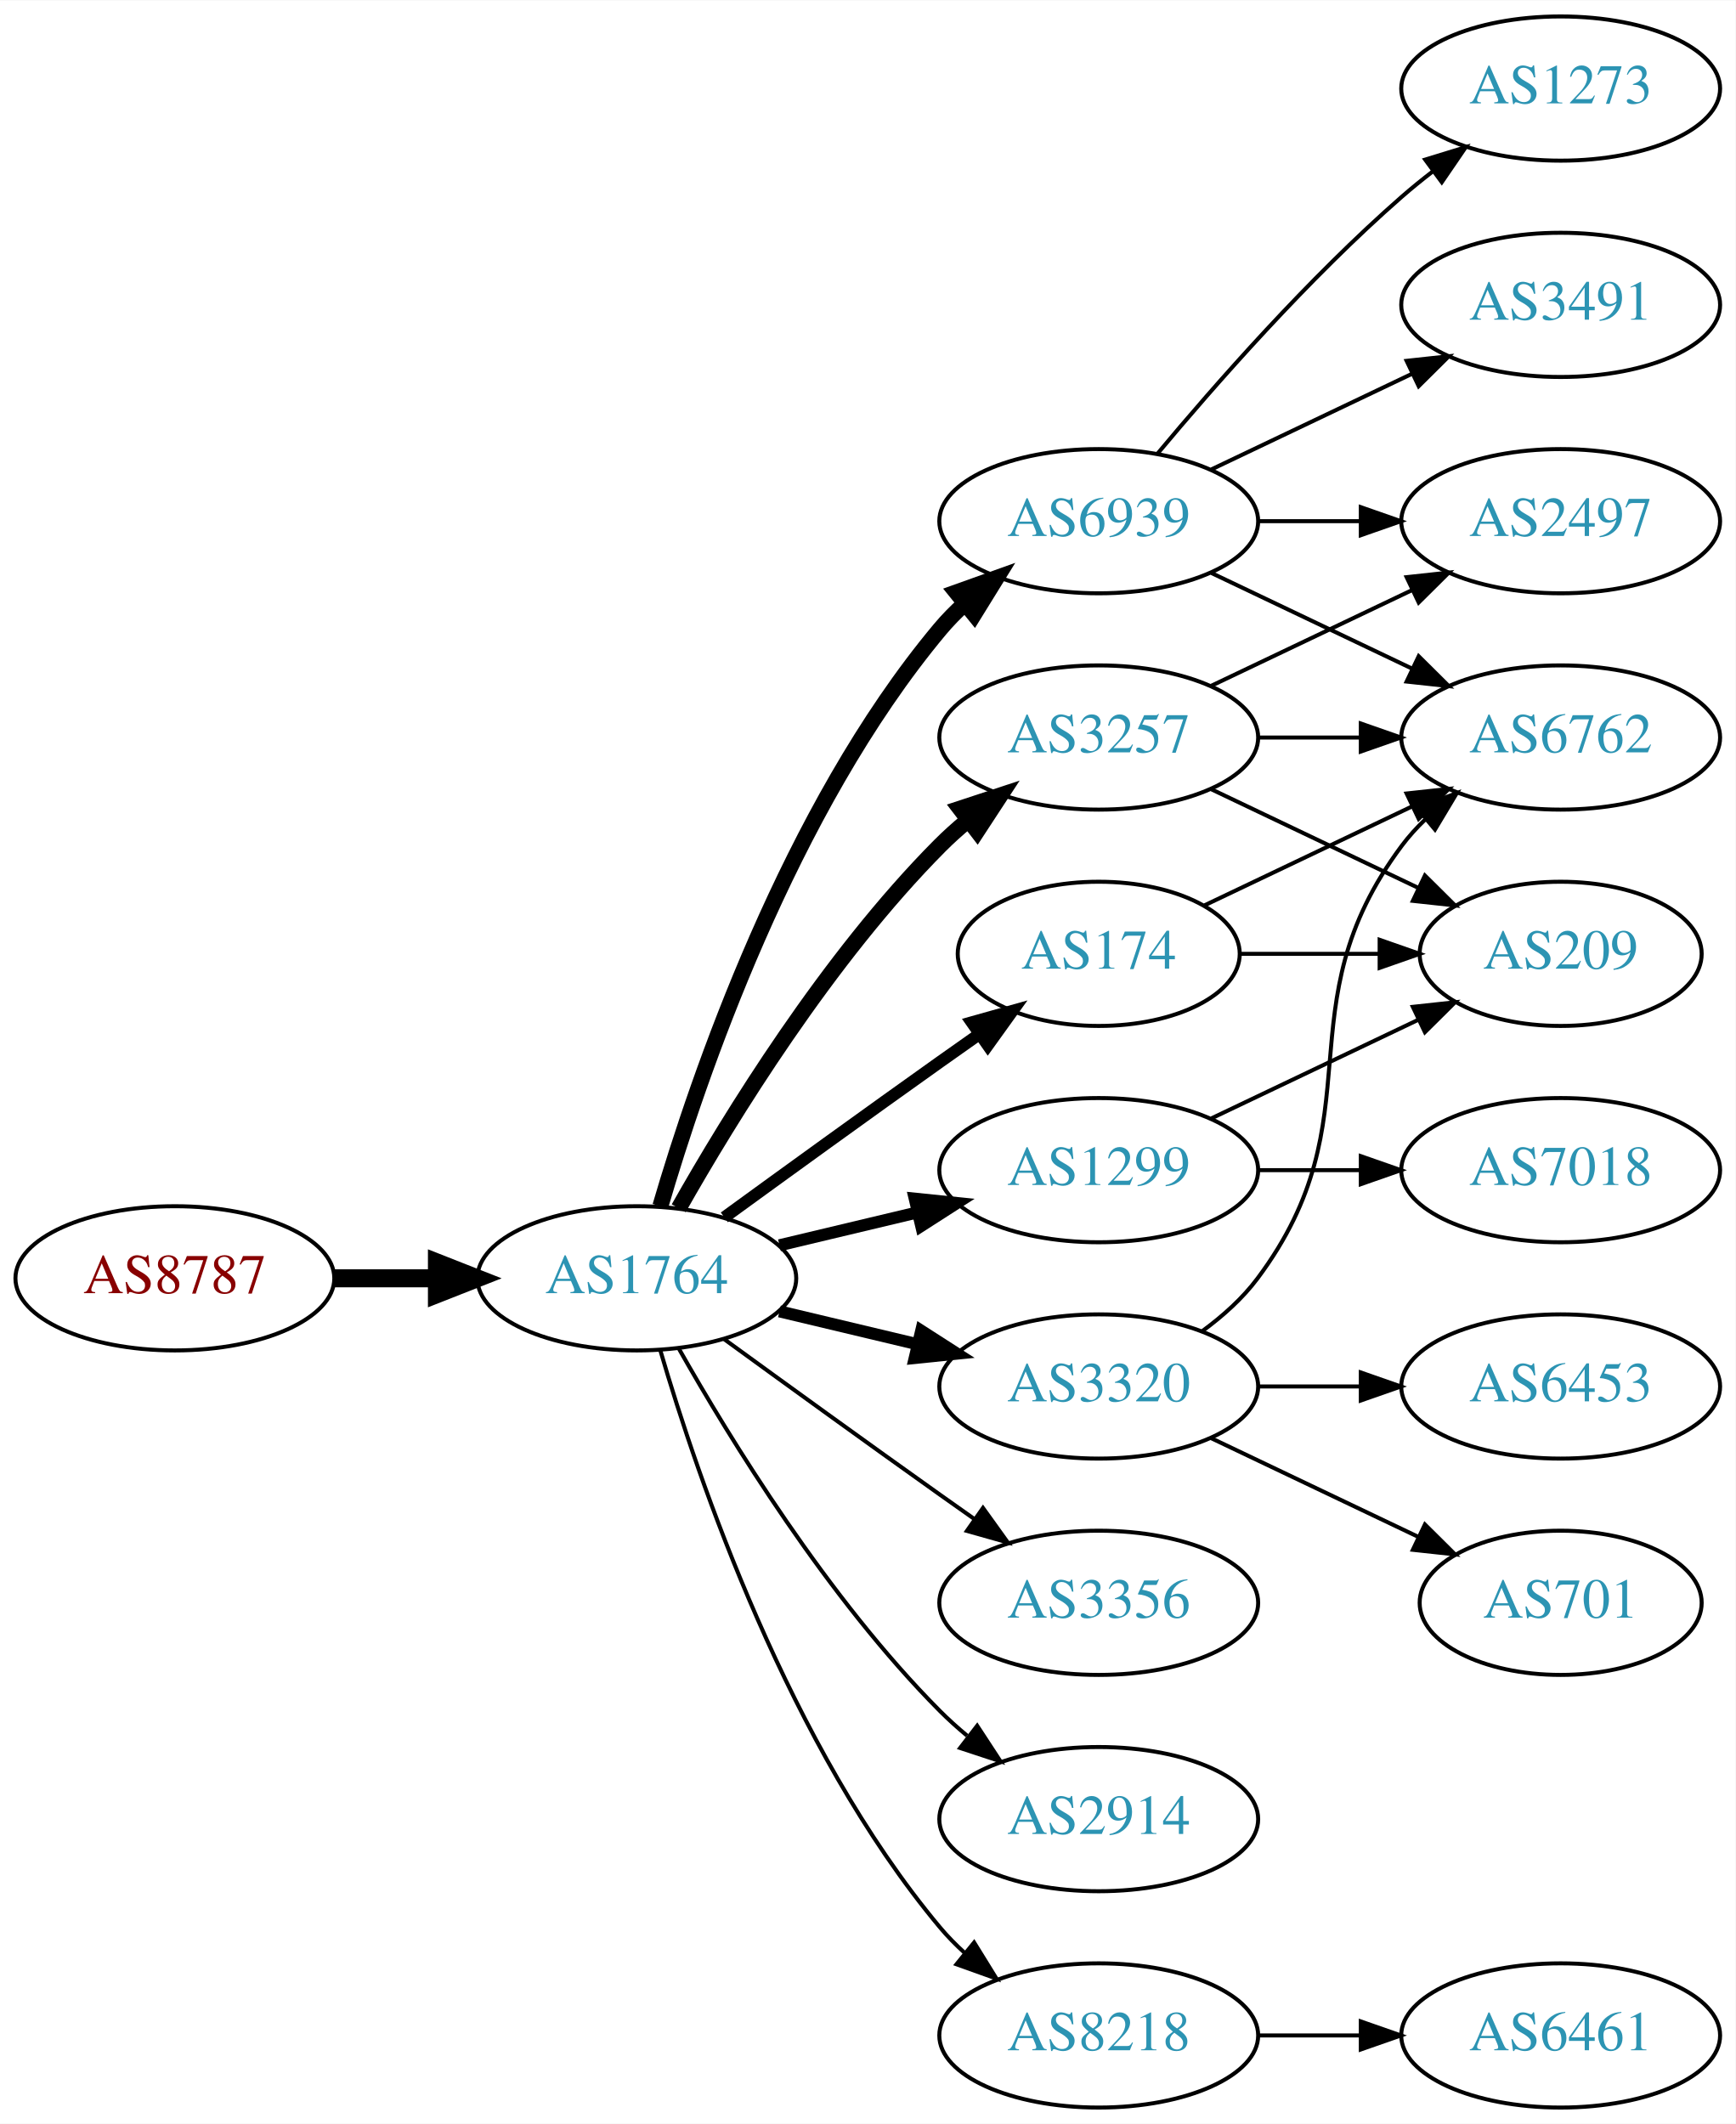
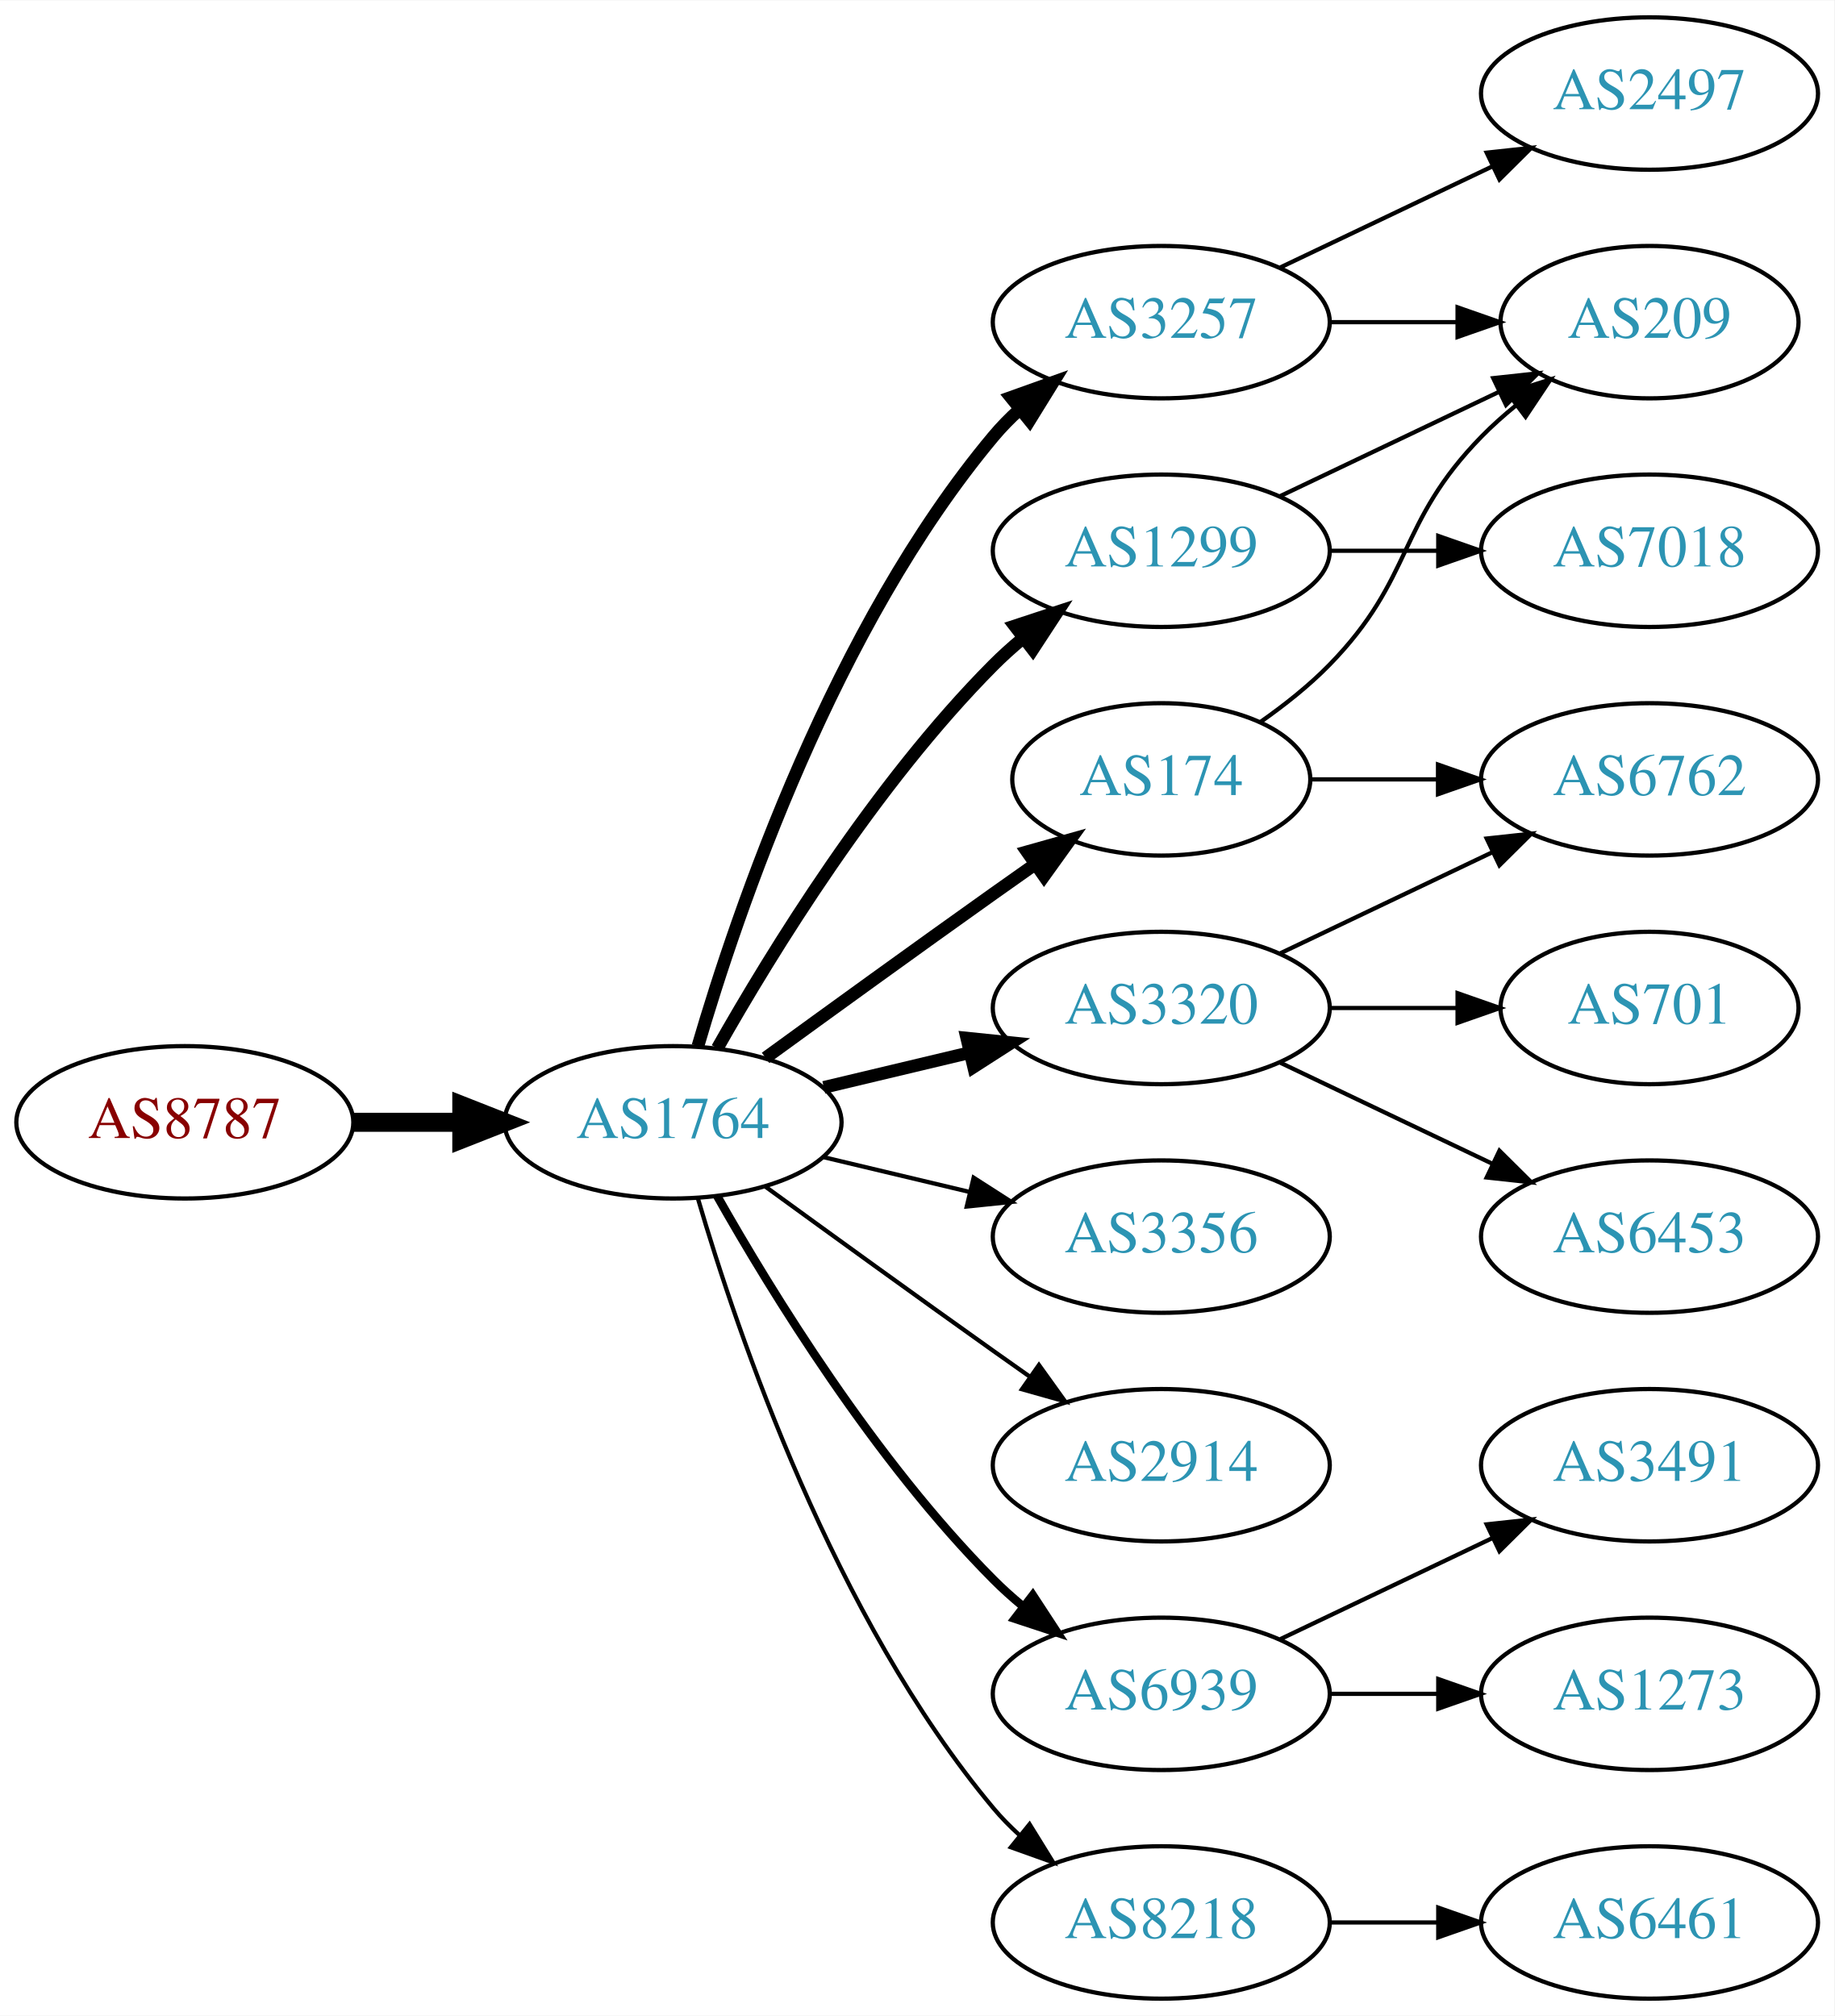
- <svg xmlns="http://www.w3.org/2000/svg" xmlns:xlink="http://www.w3.org/1999/xlink" width="433pt" height="530pt" viewBox="0.00 0.00 433.17 530.00">
-   <g id="graph0" class="graph" transform="scale(1 1) rotate(0) translate(4 526)">
-     <polygon fill="white" stroke="none" points="-4,4 -4,-526 429.172,-526 429.172,4 -4,4" />
+ <svg xmlns="http://www.w3.org/2000/svg" xmlns:xlink="http://www.w3.org/1999/xlink" width="433pt" height="476pt" viewBox="0.00 0.00 433.17 476.00">
+   <g id="graph0" class="graph" transform="scale(1 1) rotate(0) translate(4 472)">
+     <polygon fill="white" stroke="none" points="-4,4 -4,-472 429.172,-472 429.172,4 -4,4" />
    <g id="node1" class="node">
      <g id="a_node1">
        <a xlink:href="/asn/8787" xlink:title="AS8787 ~ Amaris Technologies GmbH [AT]">
          <ellipse fill="#ffffff" stroke="black" cx="39.647" cy="-207" rx="39.794" ry="18" />
          <text text-anchor="middle" x="39.647" y="-203.3" font-family="Times,serif" font-size="14.00" fill="#880000">AS8787</text>
        </a>
      </g>
    </g>
    <g id="node2" class="node">
      <g id="a_node2">
        <a xlink:href="/asn/1764" xlink:title="AS1764 ~ NEXTLAYER-AS [AT]">
          <ellipse fill="#ffffff" stroke="black" cx="154.939" cy="-207" rx="39.794" ry="18" />
          <text text-anchor="middle" x="154.939" y="-203.3" font-family="Times,serif" font-size="14.00" fill="#2c94b3">AS1764</text>
        </a>
      </g>
    </g>
    <g id="edge1" class="edge">
      <path fill="none" stroke="black" stroke-width="4.5" d="M79.319,-207C87.522,-207 96.286,-207 104.818,-207" />
      <polygon fill="black" stroke="black" stroke-width="4.5" points="105.057,-210.938 115.057,-207 105.057,-203.063 105.057,-210.938" />
    </g>
    <g id="node3" class="node">
      <g id="a_node3">
-         <a xlink:href="/asn/6939" xlink:title="AS6939 ~ Hurricane Electric LLC [US]">
+         <a xlink:href="/asn/3257" xlink:title="AS3257 ~ GTT [DE]">
          <ellipse fill="#ffffff" stroke="black" cx="270.232" cy="-396" rx="39.794" ry="18" />
-           <text text-anchor="middle" x="270.232" y="-392.3" font-family="Times,serif" font-size="14.00" fill="#2c94b3">AS6939</text>
+           <text text-anchor="middle" x="270.232" y="-392.3" font-family="Times,serif" font-size="14.00" fill="#2c94b3">AS3257</text>
        </a>
      </g>
    </g>
    <g id="edge2" class="edge">
-       <path fill="none" stroke="black" stroke-width="4" d="M160.814,-225.002C170.127,-256.844 192.944,-323.981 230.586,-369 232.456,-371.237 234.554,-373.374 236.781,-375.396" />
-       <polygon fill="black" stroke="black" stroke-width="4" points="234.724,-378.234 244.7,-381.804 239.128,-372.793 234.724,-378.234" />
+       <path fill="none" stroke="black" stroke-width="3" d="M160.814,-225.002C170.127,-256.844 192.944,-323.981 230.586,-369 232.456,-371.237 234.554,-373.374 236.781,-375.396" />
+       <polygon fill="black" stroke="black" stroke-width="3" points="234.724,-378.234 244.7,-381.804 239.128,-372.793 234.724,-378.234" />
    </g>
    <g id="node4" class="node">
      <g id="a_node4">
+         <a xlink:href="/asn/3356" xlink:title="AS3356 ~ Level 3 Parent, LLC [US]">
+           <ellipse fill="#ffffff" stroke="black" cx="270.232" cy="-180" rx="39.794" ry="18" />
+           <text text-anchor="middle" x="270.232" y="-176.3" font-family="Times,serif" font-size="14.00" fill="#2c94b3">AS3356</text>
+         </a>
+       </g>
+     </g>
+     <g id="edge3" class="edge">
+       <path fill="none" stroke="black" d="M190.547,-198.752C201.418,-196.162 213.572,-193.265 225.015,-190.538" />
+       <polygon fill="black" stroke="black" points="225.921,-193.92 234.837,-188.197 224.298,-187.111 225.921,-193.92" />
+     </g>
+     <g id="node5" class="node">
+       <g id="a_node5">
        <a xlink:href="/asn/174" xlink:title="AS174 ~ Cogent Communications [US]">
          <ellipse fill="#ffffff" stroke="black" cx="270.232" cy="-288" rx="35.194" ry="18" />
          <text text-anchor="middle" x="270.232" y="-284.3" font-family="Times,serif" font-size="14.00" fill="#2c94b3">AS174</text>
        </a>
      </g>
    </g>
-     <g id="edge3" class="edge">
+     <g id="edge4" class="edge">
      <path fill="none" stroke="black" stroke-width="3" d="M176.788,-222.222C191.722,-233.091 212.335,-248.025 230.586,-261 233.796,-263.282 237.165,-265.661 240.52,-268.018" />
      <polygon fill="black" stroke="black" stroke-width="3" points="238.532,-270.899 248.73,-273.77 242.548,-265.166 238.532,-270.899" />
    </g>
-     <g id="node5" class="node">
-       <g id="a_node5">
-         <a xlink:href="/asn/1299" xlink:title="AS1299 ~ Telia Carrier [EU]">
-           <ellipse fill="#ffffff" stroke="black" cx="270.232" cy="-234" rx="39.794" ry="18" />
-           <text text-anchor="middle" x="270.232" y="-230.3" font-family="Times,serif" font-size="14.00" fill="#2c94b3">AS1299</text>
-         </a>
-       </g>
-     </g>
-     <g id="edge4" class="edge">
-       <path fill="none" stroke="black" stroke-width="3" d="M190.547,-215.248C201.418,-217.838 213.572,-220.735 225.015,-223.462" />
-       <polygon fill="black" stroke="black" stroke-width="3" points="224.298,-226.889 234.837,-225.803 225.921,-220.08 224.298,-226.889" />
-     </g>
    <g id="node6" class="node">
      <g id="a_node6">
-         <a xlink:href="/asn/3356" xlink:title="AS3356 ~ Level 3 Parent, LLC [US]">
+         <a xlink:href="/asn/2914" xlink:title="AS2914 ~ NTT America, Inc. [US]">
          <ellipse fill="#ffffff" stroke="black" cx="270.232" cy="-126" rx="39.794" ry="18" />
-           <text text-anchor="middle" x="270.232" y="-122.3" font-family="Times,serif" font-size="14.00" fill="#2c94b3">AS3356</text>
+           <text text-anchor="middle" x="270.232" y="-122.3" font-family="Times,serif" font-size="14.00" fill="#2c94b3">AS2914</text>
        </a>
      </g>
    </g>
    <g id="edge5" class="edge">
      <path fill="none" stroke="black" d="M176.788,-191.778C191.722,-180.909 212.335,-165.975 230.586,-153 233.406,-150.995 236.349,-148.915 239.297,-146.841" />
      <polygon fill="black" stroke="black" points="241.344,-149.681 247.522,-141.074 237.325,-143.95 241.344,-149.681" />
    </g>
    <g id="node7" class="node">
      <g id="a_node7">
-         <a xlink:href="/asn/3257" xlink:title="AS3257 ~ GTT [DE]">
+         <a xlink:href="/asn/1299" xlink:title="AS1299 ~ Telia Carrier [EU]">
          <ellipse fill="#ffffff" stroke="black" cx="270.232" cy="-342" rx="39.794" ry="18" />
-           <text text-anchor="middle" x="270.232" y="-338.3" font-family="Times,serif" font-size="14.00" fill="#2c94b3">AS3257</text>
+           <text text-anchor="middle" x="270.232" y="-338.3" font-family="Times,serif" font-size="14.00" fill="#2c94b3">AS1299</text>
        </a>
      </g>
    </g>
    <g id="edge6" class="edge">
-       <path fill="none" stroke="black" stroke-width="4" d="M165.399,-224.49C178.181,-247.096 202.613,-286.886 230.586,-315 232.697,-317.121 234.993,-319.188 237.378,-321.171" />
-       <polygon fill="black" stroke="black" stroke-width="4" points="235.631,-324.242 245.694,-327.556 239.894,-318.69 235.631,-324.242" />
+       <path fill="none" stroke="black" stroke-width="3" d="M165.399,-224.49C178.181,-247.096 202.613,-286.886 230.586,-315 232.697,-317.121 234.993,-319.188 237.378,-321.171" />
+       <polygon fill="black" stroke="black" stroke-width="3" points="235.631,-324.242 245.694,-327.556 239.894,-318.69 235.631,-324.242" />
    </g>
    <g id="node8" class="node">
      <g id="a_node8">
        <a xlink:href="/asn/3320" xlink:title="AS3320 ~ DTAG [DE]">
-           <ellipse fill="#ffffff" stroke="black" cx="270.232" cy="-180" rx="39.794" ry="18" />
-           <text text-anchor="middle" x="270.232" y="-176.3" font-family="Times,serif" font-size="14.00" fill="#2c94b3">AS3320</text>
+           <ellipse fill="#ffffff" stroke="black" cx="270.232" cy="-234" rx="39.794" ry="18" />
+           <text text-anchor="middle" x="270.232" y="-230.3" font-family="Times,serif" font-size="14.00" fill="#2c94b3">AS3320</text>
        </a>
      </g>
    </g>
    <g id="edge7" class="edge">
-       <path fill="none" stroke="black" stroke-width="3" d="M190.547,-198.752C201.418,-196.162 213.572,-193.265 225.015,-190.538" />
-       <polygon fill="black" stroke="black" stroke-width="3" points="225.921,-193.92 234.837,-188.197 224.298,-187.111 225.921,-193.92" />
+       <path fill="none" stroke="black" stroke-width="3" d="M190.547,-215.248C201.418,-217.838 213.572,-220.735 225.015,-223.462" />
+       <polygon fill="black" stroke="black" stroke-width="3" points="224.298,-226.889 234.837,-225.803 225.921,-220.08 224.298,-226.889" />
    </g>
    <g id="node9" class="node">
      <g id="a_node9">
-         <a xlink:href="/asn/2914" xlink:title="AS2914 ~ NTT America, Inc. [US]">
+         <a xlink:href="/asn/6939" xlink:title="AS6939 ~ Hurricane Electric LLC [US]">
          <ellipse fill="#ffffff" stroke="black" cx="270.232" cy="-72" rx="39.794" ry="18" />
-           <text text-anchor="middle" x="270.232" y="-68.3" font-family="Times,serif" font-size="14.00" fill="#2c94b3">AS2914</text>
+           <text text-anchor="middle" x="270.232" y="-68.3" font-family="Times,serif" font-size="14.00" fill="#2c94b3">AS6939</text>
        </a>
      </g>
    </g>
    <g id="edge8" class="edge">
-       <path fill="none" stroke="black" d="M165.399,-189.51C178.181,-166.904 202.613,-127.114 230.586,-99 232.697,-96.879 234.993,-94.812 237.378,-92.829" />
-       <polygon fill="black" stroke="black" points="239.894,-95.31 245.694,-86.444 235.631,-89.758 239.894,-95.31" />
+       <path fill="none" stroke="black" stroke-width="2" d="M165.399,-189.51C178.181,-166.904 202.613,-127.114 230.586,-99 232.697,-96.879 234.993,-94.812 237.378,-92.829" />
+       <polygon fill="black" stroke="black" stroke-width="2" points="239.894,-95.31 245.694,-86.444 235.631,-89.758 239.894,-95.31" />
    </g>
    <g id="node10" class="node">
      <g id="a_node10">
        <a xlink:href="/asn/8218" xlink:title="AS8218 ~ legacy Neotelecoms [FR]">
          <ellipse fill="#ffffff" stroke="black" cx="270.232" cy="-18" rx="39.794" ry="18" />
          <text text-anchor="middle" x="270.232" y="-14.3" font-family="Times,serif" font-size="14.00" fill="#2c94b3">AS8218</text>
        </a>
      </g>
    </g>
    <g id="edge9" class="edge">
      <path fill="none" stroke="black" d="M160.814,-188.998C170.127,-157.156 192.944,-90.019 230.586,-45 232.456,-42.763 234.554,-40.626 236.781,-38.604" />
      <polygon fill="black" stroke="black" points="239.128,-41.208 244.7,-32.196 234.724,-35.766 239.128,-41.208" />
    </g>
    <g id="node11" class="node">
      <g id="a_node11">
-         <a xlink:href="/asn/6762" xlink:title="AS6762 ~ TELECOM ITALIA SPARKLE S.p.A. [IT]">
-           <ellipse fill="#ffffff" stroke="black" cx="385.525" cy="-342" rx="39.794" ry="18" />
-           <text text-anchor="middle" x="385.525" y="-338.3" font-family="Times,serif" font-size="14.00" fill="#2c94b3">AS6762</text>
+         <a xlink:href="/asn/2497" xlink:title="AS2497 ~ Internet Initiative Japan Inc. [JP]">
+           <ellipse fill="#ffffff" stroke="black" cx="385.525" cy="-450" rx="39.794" ry="18" />
+           <text text-anchor="middle" x="385.525" y="-446.3" font-family="Times,serif" font-size="14.00" fill="#2c94b3">AS2497</text>
        </a>
      </g>
    </g>
    <g id="edge10" class="edge">
-       <path fill="none" stroke="black" d="M298.369,-383.066C313.363,-375.919 332.184,-366.948 348.407,-359.215" />
-       <polygon fill="black" stroke="black" points="350.089,-362.291 357.61,-354.829 347.077,-355.972 350.089,-362.291" />
+       <path fill="none" stroke="black" d="M298.369,-408.934C313.363,-416.081 332.184,-425.052 348.407,-432.785" />
+       <polygon fill="black" stroke="black" points="347.077,-436.028 357.61,-437.171 350.089,-429.709 347.077,-436.028" />
    </g>
    <g id="node12" class="node">
      <g id="a_node12">
-         <a xlink:href="/asn/3491" xlink:title="AS3491 ~ PCCW Global, Inc. [US]">
-           <ellipse fill="#ffffff" stroke="black" cx="385.525" cy="-450" rx="39.794" ry="18" />
-           <text text-anchor="middle" x="385.525" y="-446.3" font-family="Times,serif" font-size="14.00" fill="#2c94b3">AS3491</text>
+         <a xlink:href="/asn/209" xlink:title="AS209 ~ CenturyLink Communications, LLC [US]">
+           <ellipse fill="#ffffff" stroke="black" cx="385.525" cy="-396" rx="35.194" ry="18" />
+           <text text-anchor="middle" x="385.525" y="-392.3" font-family="Times,serif" font-size="14.00" fill="#2c94b3">AS209</text>
        </a>
      </g>
    </g>
    <g id="edge11" class="edge">
-       <path fill="none" stroke="black" d="M298.369,-408.934C313.363,-416.081 332.184,-425.052 348.407,-432.785" />
-       <polygon fill="black" stroke="black" points="347.077,-436.028 357.61,-437.171 350.089,-429.709 347.077,-436.028" />
+       <path fill="none" stroke="black" d="M309.905,-396C319.61,-396 330.101,-396 340.064,-396" />
+       <polygon fill="black" stroke="black" points="340.2,-399.5 350.2,-396 340.2,-392.5 340.2,-399.5" />
+     </g>
+     <g id="edge13" class="edge">
+       <path fill="none" stroke="black" d="M293.615,-301.532C299.257,-305.49 305.071,-310.086 309.879,-315 330.051,-335.617 325.706,-348.383 345.879,-369 348.358,-371.534 351.105,-373.983 353.957,-376.304" />
+       <polygon fill="black" stroke="black" points="352.049,-379.248 362.142,-382.468 356.26,-373.657 352.049,-379.248" />
    </g>
    <g id="node13" class="node">
      <g id="a_node13">
-         <a xlink:href="/asn/1273" xlink:title="AS1273 ~ Vodafone Group PLC [EU]">
-           <ellipse fill="#ffffff" stroke="black" cx="385.525" cy="-504" rx="39.794" ry="18" />
-           <text text-anchor="middle" x="385.525" y="-500.3" font-family="Times,serif" font-size="14.00" fill="#2c94b3">AS1273</text>
+         <a xlink:href="/asn/6762" xlink:title="AS6762 ~ TELECOM ITALIA SPARKLE S.p.A. [IT]">
+           <ellipse fill="#ffffff" stroke="black" cx="385.525" cy="-288" rx="39.794" ry="18" />
+           <text text-anchor="middle" x="385.525" y="-284.3" font-family="Times,serif" font-size="14.00" fill="#2c94b3">AS6762</text>
        </a>
      </g>
    </g>
    <g id="edge12" class="edge">
-       <path fill="none" stroke="black" d="M284.862,-412.817C299.145,-429.929 322.691,-456.745 345.879,-477 348.345,-479.154 350.983,-481.294 353.681,-483.372" />
-       <polygon fill="black" stroke="black" points="351.706,-486.264 361.835,-489.37 355.854,-480.625 351.706,-486.264" />
+       <path fill="none" stroke="black" d="M305.531,-288C314.909,-288 325.259,-288 335.294,-288" />
+       <polygon fill="black" stroke="black" points="335.582,-291.5 345.582,-288 335.582,-284.5 335.582,-291.5" />
+     </g>
+     <g id="edge15" class="edge">
+       <path fill="none" stroke="black" d="M298.369,-354.934C313.801,-362.29 333.286,-371.577 349.821,-379.459" />
+       <polygon fill="black" stroke="black" points="348.63,-382.768 359.163,-383.911 351.642,-376.449 348.63,-382.768" />
    </g>
    <g id="node14" class="node">
      <g id="a_node14">
-         <a xlink:href="/asn/2497" xlink:title="AS2497 ~ Internet Initiative Japan Inc. [JP]">
-           <ellipse fill="#ffffff" stroke="black" cx="385.525" cy="-396" rx="39.794" ry="18" />
-           <text text-anchor="middle" x="385.525" y="-392.3" font-family="Times,serif" font-size="14.00" fill="#2c94b3">AS2497</text>
-         </a>
-       </g>
-     </g>
-     <g id="edge13" class="edge">
-       <path fill="none" stroke="black" d="M309.905,-396C318.108,-396 326.872,-396 335.404,-396" />
-       <polygon fill="black" stroke="black" points="335.643,-399.5 345.643,-396 335.643,-392.5 335.643,-399.5" />
-     </g>
-     <g id="edge15" class="edge">
-       <path fill="none" stroke="black" d="M296.658,-300.119C311.96,-307.413 331.684,-316.814 348.565,-324.86" />
-       <polygon fill="black" stroke="black" points="347.073,-328.026 357.606,-329.169 350.085,-321.707 347.073,-328.026" />
+         <a xlink:href="/asn/7018" xlink:title="AS7018 ~ AT&amp;T Services, Inc. [US]">
+           <ellipse fill="#ffffff" stroke="black" cx="385.525" cy="-342" rx="39.794" ry="18" />
+           <text text-anchor="middle" x="385.525" y="-338.3" font-family="Times,serif" font-size="14.00" fill="#2c94b3">AS7018</text>
+         </a>
+       </g>
+     </g>
+     <g id="edge14" class="edge">
+       <path fill="none" stroke="black" d="M309.905,-342C318.108,-342 326.872,-342 335.404,-342" />
+       <polygon fill="black" stroke="black" points="335.643,-345.5 345.643,-342 335.643,-338.5 335.643,-345.5" />
+     </g>
+     <g id="edge17" class="edge">
+       <path fill="none" stroke="black" d="M298.369,-246.934C313.363,-254.081 332.184,-263.052 348.407,-270.785" />
+       <polygon fill="black" stroke="black" points="347.077,-274.028 357.61,-275.171 350.089,-267.709 347.077,-274.028" />
    </g>
    <g id="node15" class="node">
      <g id="a_node15">
-         <a xlink:href="/asn/209" xlink:title="AS209 ~ CenturyLink Communications, LLC [US]">
-           <ellipse fill="#ffffff" stroke="black" cx="385.525" cy="-288" rx="35.194" ry="18" />
-           <text text-anchor="middle" x="385.525" y="-284.3" font-family="Times,serif" font-size="14.00" fill="#2c94b3">AS209</text>
-         </a>
-       </g>
-     </g>
-     <g id="edge14" class="edge">
-       <path fill="none" stroke="black" d="M305.531,-288C316.402,-288 328.579,-288 340.057,-288" />
-       <polygon fill="black" stroke="black" points="340.343,-291.5 350.343,-288 340.343,-284.5 340.343,-291.5" />
-     </g>
-     <g id="edge16" class="edge">
-       <path fill="none" stroke="black" d="M298.369,-246.934C313.801,-254.29 333.286,-263.577 349.821,-271.459" />
-       <polygon fill="black" stroke="black" points="348.63,-274.768 359.163,-275.911 351.642,-268.449 348.63,-274.768" />
-     </g>
-     <g id="node16" class="node">
-       <g id="a_node16">
-         <a xlink:href="/asn/7018" xlink:title="AS7018 ~ AT&amp;T Services, Inc. [US]">
-           <ellipse fill="#ffffff" stroke="black" cx="385.525" cy="-234" rx="39.794" ry="18" />
-           <text text-anchor="middle" x="385.525" y="-230.3" font-family="Times,serif" font-size="14.00" fill="#2c94b3">AS7018</text>
-         </a>
-       </g>
-     </g>
-     <g id="edge17" class="edge">
-       <path fill="none" stroke="black" d="M309.905,-234C318.108,-234 326.872,-234 335.404,-234" />
-       <polygon fill="black" stroke="black" points="335.643,-237.5 345.643,-234 335.643,-230.5 335.643,-237.5" />
-     </g>
-     <g id="edge19" class="edge">
-       <path fill="none" stroke="black" d="M309.905,-342C318.108,-342 326.872,-342 335.404,-342" />
-       <polygon fill="black" stroke="black" points="335.643,-345.5 345.643,-342 335.643,-338.5 335.643,-345.5" />
-     </g>
-     <g id="edge18" class="edge">
-       <path fill="none" stroke="black" d="M298.369,-354.934C313.363,-362.081 332.184,-371.052 348.407,-378.785" />
-       <polygon fill="black" stroke="black" points="347.077,-382.028 357.61,-383.171 350.089,-375.709 347.077,-382.028" />
-     </g>
-     <g id="edge20" class="edge">
-       <path fill="none" stroke="black" d="M298.369,-329.066C313.801,-321.71 333.286,-312.423 349.821,-304.541" />
-       <polygon fill="black" stroke="black" points="351.642,-307.551 359.163,-300.089 348.63,-301.232 351.642,-307.551" />
-     </g>
-     <g id="edge23" class="edge">
-       <path fill="none" stroke="black" d="M296.163,-193.882C301.239,-197.611 306.157,-202.016 309.879,-207 340.15,-247.542 315.607,-274.458 345.879,-315 347.623,-317.336 349.631,-319.545 351.794,-321.617" />
-       <polygon fill="black" stroke="black" points="349.672,-324.405 359.595,-328.118 354.154,-319.027 349.672,-324.405" />
-     </g>
-     <g id="node17" class="node">
-       <g id="a_node17">
-         <a xlink:href="/asn/701" xlink:title="AS701 ~ UUNET [US]">
-           <ellipse fill="#ffffff" stroke="black" cx="385.525" cy="-126" rx="35.194" ry="18" />
-           <text text-anchor="middle" x="385.525" y="-122.3" font-family="Times,serif" font-size="14.00" fill="#2c94b3">AS701</text>
-         </a>
-       </g>
-     </g>
-     <g id="edge21" class="edge">
-       <path fill="none" stroke="black" d="M298.369,-167.066C313.801,-159.71 333.286,-150.423 349.821,-142.541" />
-       <polygon fill="black" stroke="black" points="351.642,-145.551 359.163,-138.089 348.63,-139.232 351.642,-145.551" />
-     </g>
-     <g id="node18" class="node">
-       <g id="a_node18">
        <a xlink:href="/asn/6453" xlink:title="AS6453 ~ TATA COMMUNICATIONS (AMERICA) INC [US]">
          <ellipse fill="#ffffff" stroke="black" cx="385.525" cy="-180" rx="39.794" ry="18" />
          <text text-anchor="middle" x="385.525" y="-176.3" font-family="Times,serif" font-size="14.00" fill="#2c94b3">AS6453</text>
        </a>
      </g>
    </g>
-     <g id="edge22" class="edge">
-       <path fill="none" stroke="black" d="M309.905,-180C318.108,-180 326.872,-180 335.404,-180" />
-       <polygon fill="black" stroke="black" points="335.643,-183.5 345.643,-180 335.643,-176.5 335.643,-183.5" />
+     <g id="edge16" class="edge">
+       <path fill="none" stroke="black" d="M298.369,-221.066C313.363,-213.919 332.184,-204.948 348.407,-197.215" />
+       <polygon fill="black" stroke="black" points="350.089,-200.291 357.61,-192.829 347.077,-193.972 350.089,-200.291" />
+     </g>
+     <g id="node16" class="node">
+       <g id="a_node16">
+         <a xlink:href="/asn/701" xlink:title="AS701 ~ UUNET [US]">
+           <ellipse fill="#ffffff" stroke="black" cx="385.525" cy="-234" rx="35.194" ry="18" />
+           <text text-anchor="middle" x="385.525" y="-230.3" font-family="Times,serif" font-size="14.00" fill="#2c94b3">AS701</text>
+         </a>
+       </g>
+     </g>
+     <g id="edge18" class="edge">
+       <path fill="none" stroke="black" d="M309.905,-234C319.61,-234 330.101,-234 340.064,-234" />
+       <polygon fill="black" stroke="black" points="340.2,-237.5 350.2,-234 340.2,-230.5 340.2,-237.5" />
+     </g>
+     <g id="node17" class="node">
+       <g id="a_node17">
+         <a xlink:href="/asn/1273" xlink:title="AS1273 ~ Vodafone Group PLC [EU]">
+           <ellipse fill="#ffffff" stroke="black" cx="385.525" cy="-72" rx="39.794" ry="18" />
+           <text text-anchor="middle" x="385.525" y="-68.3" font-family="Times,serif" font-size="14.00" fill="#2c94b3">AS1273</text>
+         </a>
+       </g>
+     </g>
+     <g id="edge19" class="edge">
+       <path fill="none" stroke="black" d="M309.905,-72C318.108,-72 326.872,-72 335.404,-72" />
+       <polygon fill="black" stroke="black" points="335.643,-75.5 345.643,-72 335.643,-68.5 335.643,-75.5" />
+     </g>
+     <g id="node18" class="node">
+       <g id="a_node18">
+         <a xlink:href="/asn/3491" xlink:title="AS3491 ~ PCCW Global, Inc. [US]">
+           <ellipse fill="#ffffff" stroke="black" cx="385.525" cy="-126" rx="39.794" ry="18" />
+           <text text-anchor="middle" x="385.525" y="-122.3" font-family="Times,serif" font-size="14.00" fill="#2c94b3">AS3491</text>
+         </a>
+       </g>
+     </g>
+     <g id="edge20" class="edge">
+       <path fill="none" stroke="black" d="M298.369,-84.934C313.363,-92.081 332.184,-101.052 348.407,-108.785" />
+       <polygon fill="black" stroke="black" points="347.077,-112.028 357.61,-113.171 350.089,-105.709 347.077,-112.028" />
    </g>
    <g id="node19" class="node">
      <g id="a_node19">
        <a xlink:href="/asn/6461" xlink:title="AS6461 ~ Zayo Bandwidth [US]">
          <ellipse fill="#ffffff" stroke="black" cx="385.525" cy="-18" rx="39.794" ry="18" />
          <text text-anchor="middle" x="385.525" y="-14.3" font-family="Times,serif" font-size="14.00" fill="#2c94b3">AS6461</text>
        </a>
      </g>
    </g>
-     <g id="edge24" class="edge">
+     <g id="edge21" class="edge">
      <path fill="none" stroke="black" d="M309.905,-18C318.108,-18 326.872,-18 335.404,-18" />
      <polygon fill="black" stroke="black" points="335.643,-21.5 345.643,-18 335.643,-14.5 335.643,-21.5" />
    </g>
  </g>
</svg>
